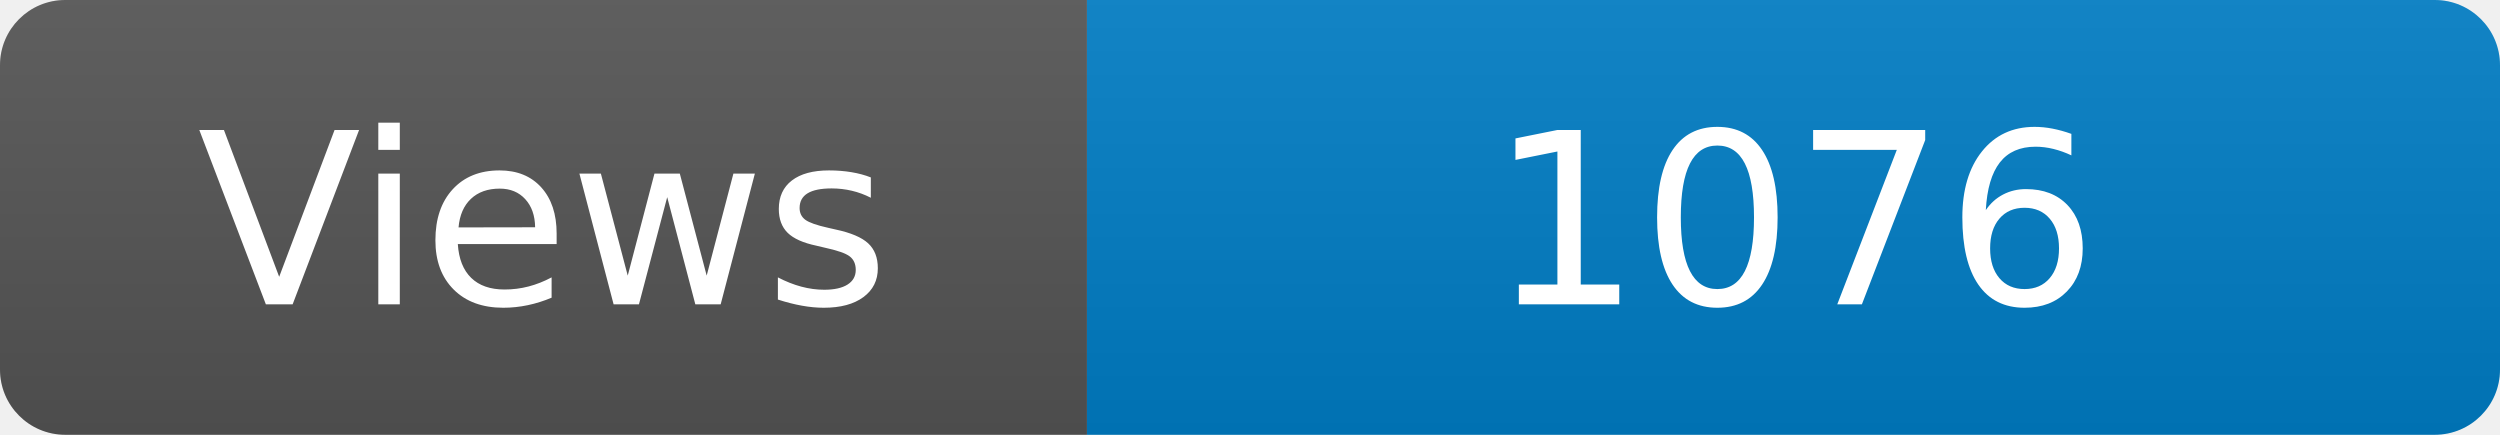
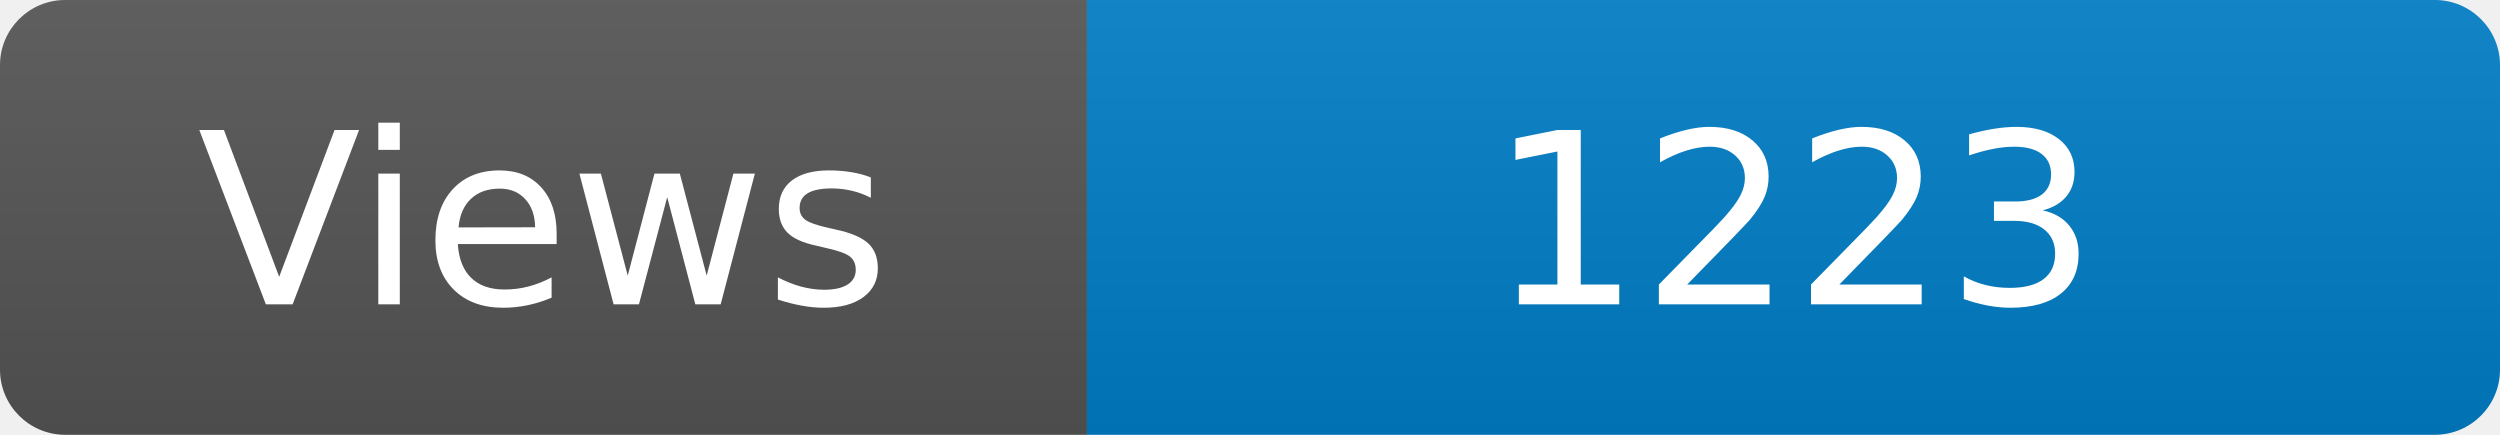
<svg xmlns="http://www.w3.org/2000/svg" width="115" height="20" role="img" aria-label="Maintained?: yes">
  <linearGradient id="s" x2="0" y2="100%">
    <stop offset="0" stop-color="#bbb" stop-opacity=".1" />
    <stop offset="1" stop-opacity=".1" />
  </linearGradient>
  <clipPath id="r">
    <rect width="115" height="20" rx="3" fill="#fff" />
  </clipPath>
  <g clip-path="url(#r)">
    <rect width="50" height="20" fill="#555" />
    <rect x="50" width="160" height="20" fill="#007ec6" />
    <rect width="115" height="20" fill="url(#s)" />
  </g>
  <g fill="#fff" text-anchor="middle" font-family="Verdana,Geneva,DejaVu Sans,sans-serif" font-size="110">
    <text x="250" y="140" transform="scale(.1)" fill="#fff">Views</text>
-     <text x="825" y="140" transform="scale(.1)" fill="#fff">1076</text>
+     <text x="825" y="140" transform="scale(.1)" fill="#fff">1223</text>
  </g>
</svg>
